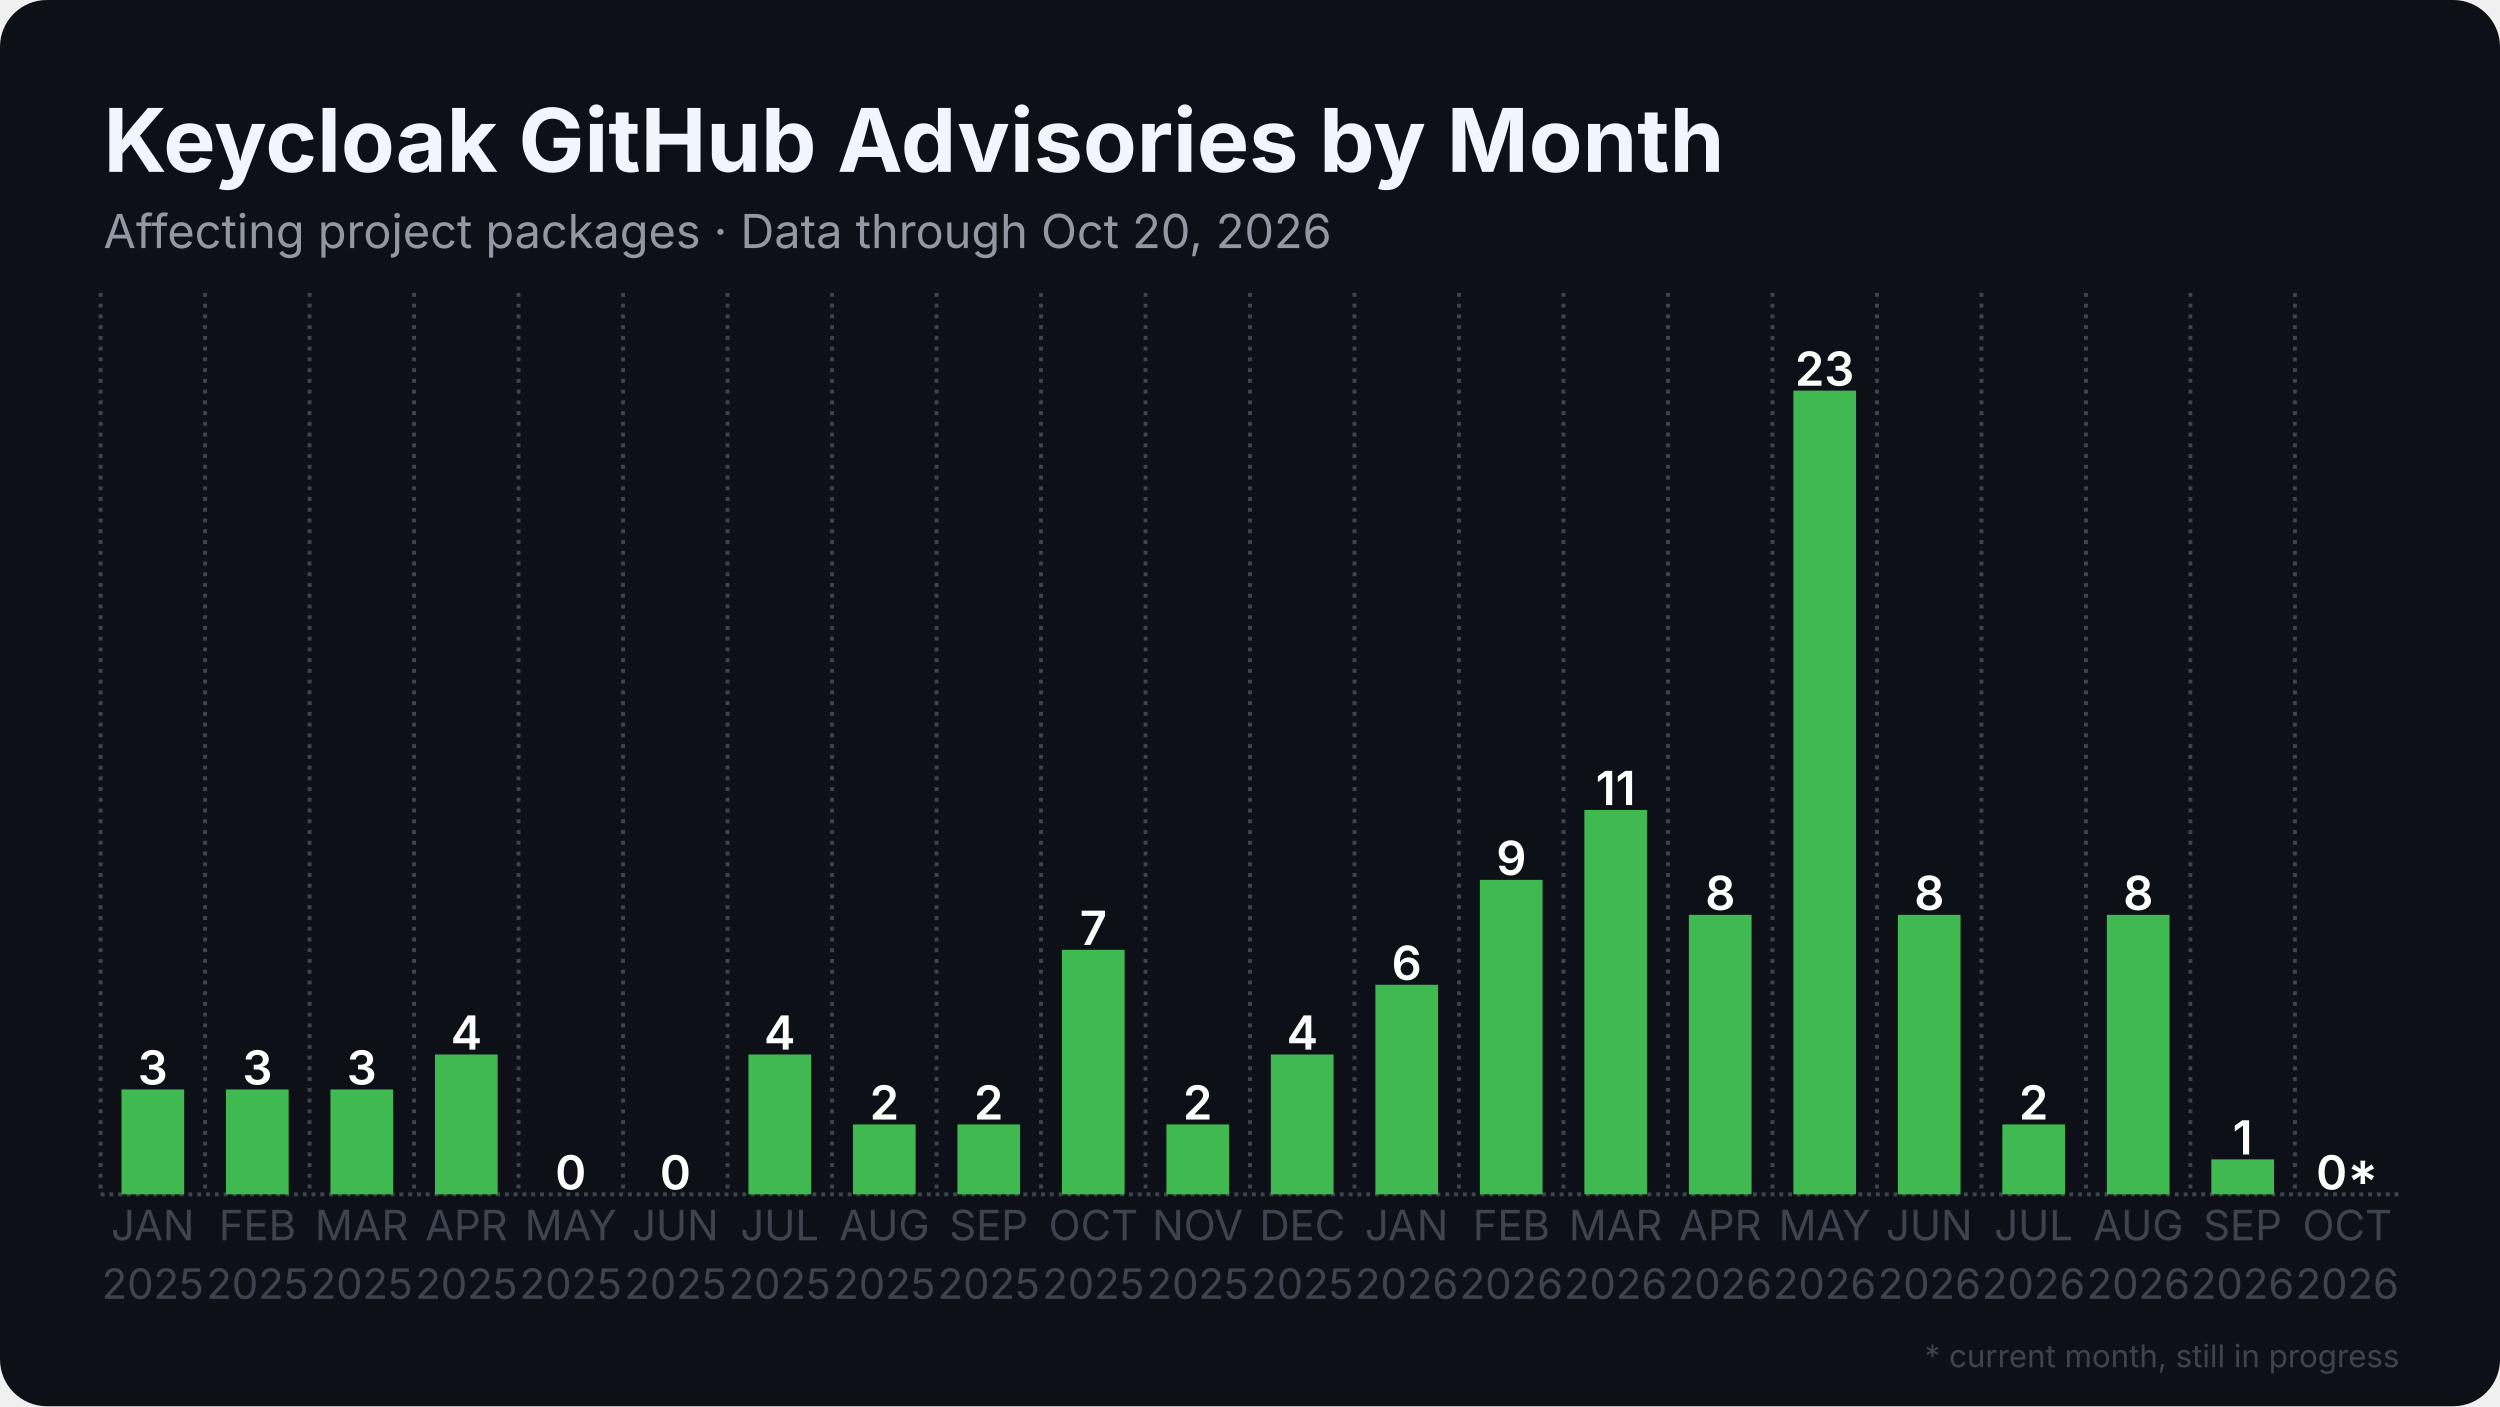
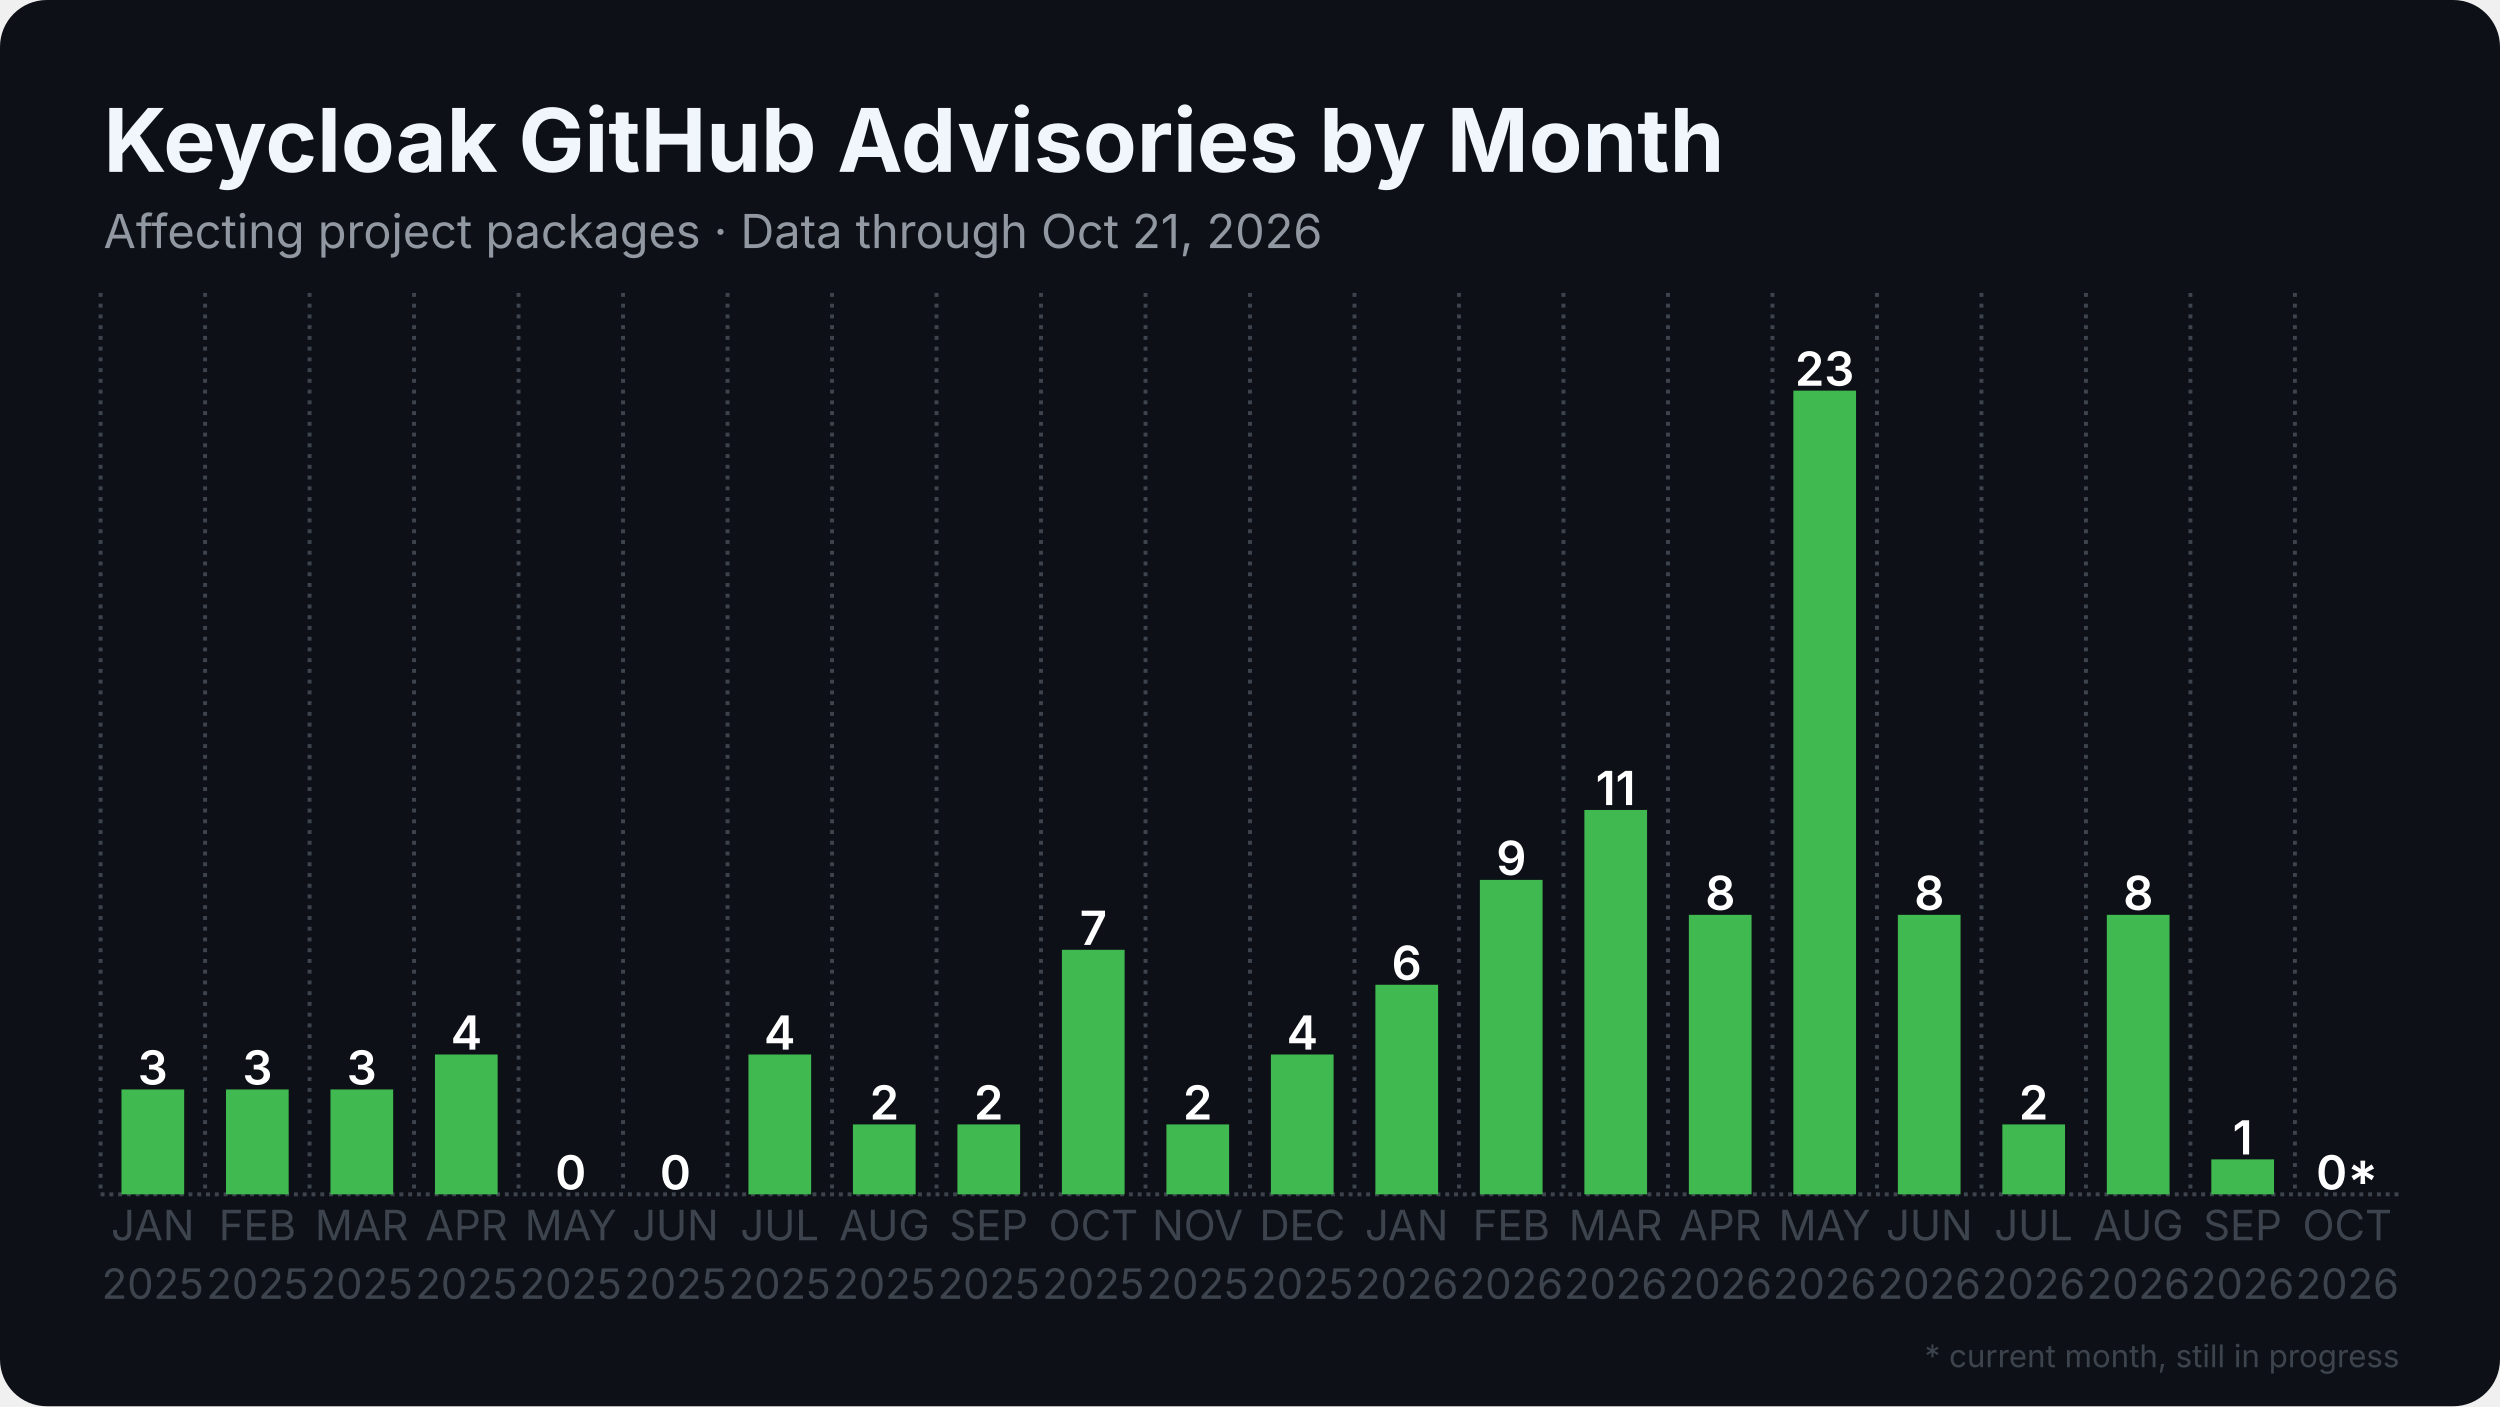
<svg xmlns="http://www.w3.org/2000/svg" width="1280" height="720" viewBox="0 0 1280 720">
  <rect width="1280" height="720" rx="24" fill="#0d1117" />
  <defs>
    <pattern id="stripes" width="12" height="12" patternUnits="userSpaceOnUse" patternTransform="rotate(45)">
      <rect width="12" height="12" fill="none" />
      <rect width="5" height="12" fill="#0d1117" opacity="0.85" />
    </pattern>
  </defs>
  <line x1="51.5" y1="611.5" x2="1228.5" y2="611.5" stroke="#3d444d" stroke-width="2" stroke-dasharray="2 2.5" />
  <line x1="51.5" y1="150.0" x2="51.5" y2="611.5" stroke="#3d444d" stroke-width="2" stroke-dasharray="2 3.5" />
  <line x1="105.0" y1="150.0" x2="105.0" y2="611.5" stroke="#3d444d" stroke-width="2" stroke-dasharray="2 3.5" />
  <line x1="158.5" y1="150.0" x2="158.5" y2="611.5" stroke="#3d444d" stroke-width="2" stroke-dasharray="2 3.5" />
  <line x1="212.0" y1="150.0" x2="212.0" y2="611.5" stroke="#3d444d" stroke-width="2" stroke-dasharray="2 3.5" />
  <line x1="265.5" y1="150.0" x2="265.5" y2="611.5" stroke="#3d444d" stroke-width="2" stroke-dasharray="2 3.5" />
  <line x1="319.0" y1="150.0" x2="319.0" y2="611.5" stroke="#3d444d" stroke-width="2" stroke-dasharray="2 3.5" />
  <line x1="372.5" y1="150.0" x2="372.5" y2="611.5" stroke="#3d444d" stroke-width="2" stroke-dasharray="2 3.5" />
  <line x1="426.0" y1="150.0" x2="426.0" y2="611.5" stroke="#3d444d" stroke-width="2" stroke-dasharray="2 3.5" />
  <line x1="479.5" y1="150.0" x2="479.5" y2="611.5" stroke="#3d444d" stroke-width="2" stroke-dasharray="2 3.5" />
  <line x1="533.0" y1="150.0" x2="533.0" y2="611.5" stroke="#3d444d" stroke-width="2" stroke-dasharray="2 3.5" />
  <line x1="586.5" y1="150.0" x2="586.5" y2="611.5" stroke="#3d444d" stroke-width="2" stroke-dasharray="2 3.5" />
  <line x1="640.0" y1="150.0" x2="640.0" y2="611.5" stroke="#3d444d" stroke-width="2" stroke-dasharray="2 3.5" />
  <line x1="693.5" y1="150.0" x2="693.5" y2="611.5" stroke="#3d444d" stroke-width="2" stroke-dasharray="2 3.5" />
  <line x1="747.0" y1="150.0" x2="747.0" y2="611.5" stroke="#3d444d" stroke-width="2" stroke-dasharray="2 3.5" />
  <line x1="800.5" y1="150.0" x2="800.5" y2="611.5" stroke="#3d444d" stroke-width="2" stroke-dasharray="2 3.5" />
  <line x1="854.0" y1="150.0" x2="854.0" y2="611.5" stroke="#3d444d" stroke-width="2" stroke-dasharray="2 3.5" />
  <line x1="907.5" y1="150.0" x2="907.5" y2="611.5" stroke="#3d444d" stroke-width="2" stroke-dasharray="2 3.5" />
  <line x1="961.0" y1="150.0" x2="961.0" y2="611.5" stroke="#3d444d" stroke-width="2" stroke-dasharray="2 3.5" />
  <line x1="1014.5" y1="150.0" x2="1014.5" y2="611.5" stroke="#3d444d" stroke-width="2" stroke-dasharray="2 3.5" />
  <line x1="1068.0" y1="150.0" x2="1068.0" y2="611.5" stroke="#3d444d" stroke-width="2" stroke-dasharray="2 3.5" />
  <line x1="1121.5" y1="150.0" x2="1121.5" y2="611.5" stroke="#3d444d" stroke-width="2" stroke-dasharray="2 3.5" />
  <line x1="1175.0" y1="150.0" x2="1175.0" y2="611.5" stroke="#3d444d" stroke-width="2" stroke-dasharray="2 3.5" />
  <rect x="62.2" y="557.8" width="32.1" height="53.7" fill="#3fb950" />
  <text x="78.2" y="555.3" text-anchor="middle" font-family="Inter, Segoe UI, Helvetica, Arial, sans-serif" font-size="24.1" font-weight="600" fill="#ffffff">3</text>
  <rect x="115.7" y="557.8" width="32.1" height="53.7" fill="#3fb950" />
  <text x="131.8" y="555.3" text-anchor="middle" font-family="Inter, Segoe UI, Helvetica, Arial, sans-serif" font-size="24.1" font-weight="600" fill="#ffffff">3</text>
  <rect x="169.2" y="557.8" width="32.1" height="53.7" fill="#3fb950" />
  <text x="185.2" y="555.3" text-anchor="middle" font-family="Inter, Segoe UI, Helvetica, Arial, sans-serif" font-size="24.1" font-weight="600" fill="#ffffff">3</text>
  <rect x="222.7" y="539.9" width="32.1" height="71.6" fill="#3fb950" />
  <text x="238.8" y="537.4" text-anchor="middle" font-family="Inter, Segoe UI, Helvetica, Arial, sans-serif" font-size="24.1" font-weight="600" fill="#ffffff">4</text>
  <rect x="276.2" y="611.5" width="32.1" height="0.0" fill="#3fb950" />
  <text x="292.2" y="609.0" text-anchor="middle" font-family="Inter, Segoe UI, Helvetica, Arial, sans-serif" font-size="24.1" font-weight="600" fill="#ffffff">0</text>
  <rect x="329.7" y="611.5" width="32.1" height="0.0" fill="#3fb950" />
  <text x="345.8" y="609.0" text-anchor="middle" font-family="Inter, Segoe UI, Helvetica, Arial, sans-serif" font-size="24.1" font-weight="600" fill="#ffffff">0</text>
  <rect x="383.2" y="539.9" width="32.1" height="71.6" fill="#3fb950" />
  <text x="399.2" y="537.4" text-anchor="middle" font-family="Inter, Segoe UI, Helvetica, Arial, sans-serif" font-size="24.1" font-weight="600" fill="#ffffff">4</text>
  <rect x="436.7" y="575.7" width="32.1" height="35.8" fill="#3fb950" />
  <text x="452.8" y="573.2" text-anchor="middle" font-family="Inter, Segoe UI, Helvetica, Arial, sans-serif" font-size="24.1" font-weight="600" fill="#ffffff">2</text>
  <rect x="490.2" y="575.7" width="32.1" height="35.8" fill="#3fb950" />
  <text x="506.2" y="573.2" text-anchor="middle" font-family="Inter, Segoe UI, Helvetica, Arial, sans-serif" font-size="24.1" font-weight="600" fill="#ffffff">2</text>
  <rect x="543.7" y="486.3" width="32.1" height="125.2" fill="#3fb950" />
  <text x="559.8" y="483.8" text-anchor="middle" font-family="Inter, Segoe UI, Helvetica, Arial, sans-serif" font-size="24.1" font-weight="600" fill="#ffffff">7</text>
  <rect x="597.2" y="575.7" width="32.1" height="35.8" fill="#3fb950" />
  <text x="613.2" y="573.2" text-anchor="middle" font-family="Inter, Segoe UI, Helvetica, Arial, sans-serif" font-size="24.1" font-weight="600" fill="#ffffff">2</text>
  <rect x="650.7" y="539.9" width="32.1" height="71.6" fill="#3fb950" />
  <text x="666.8" y="537.4" text-anchor="middle" font-family="Inter, Segoe UI, Helvetica, Arial, sans-serif" font-size="24.1" font-weight="600" fill="#ffffff">4</text>
  <rect x="704.2" y="504.2" width="32.1" height="107.3" fill="#3fb950" />
  <text x="720.2" y="501.7" text-anchor="middle" font-family="Inter, Segoe UI, Helvetica, Arial, sans-serif" font-size="24.1" font-weight="600" fill="#ffffff">6</text>
  <rect x="757.7" y="450.5" width="32.1" height="161.0" fill="#3fb950" />
  <text x="773.8" y="448.0" text-anchor="middle" font-family="Inter, Segoe UI, Helvetica, Arial, sans-serif" font-size="24.1" font-weight="600" fill="#ffffff">9</text>
  <rect x="811.2" y="414.7" width="32.1" height="196.8" fill="#3fb950" />
  <text x="827.2" y="412.2" text-anchor="middle" font-family="Inter, Segoe UI, Helvetica, Arial, sans-serif" font-size="24.1" font-weight="600" fill="#ffffff">11</text>
  <rect x="864.7" y="468.4" width="32.1" height="143.1" fill="#3fb950" />
  <text x="880.8" y="465.9" text-anchor="middle" font-family="Inter, Segoe UI, Helvetica, Arial, sans-serif" font-size="24.1" font-weight="600" fill="#ffffff">8</text>
  <rect x="918.2" y="200.0" width="32.1" height="411.5" fill="#3fb950" />
  <text x="934.2" y="197.5" text-anchor="middle" font-family="Inter, Segoe UI, Helvetica, Arial, sans-serif" font-size="24.1" font-weight="600" fill="#ffffff">23</text>
  <rect x="971.7" y="468.4" width="32.1" height="143.1" fill="#3fb950" />
  <text x="987.8" y="465.9" text-anchor="middle" font-family="Inter, Segoe UI, Helvetica, Arial, sans-serif" font-size="24.1" font-weight="600" fill="#ffffff">8</text>
  <rect x="1025.2" y="575.7" width="32.1" height="35.8" fill="#3fb950" />
  <text x="1041.2" y="573.2" text-anchor="middle" font-family="Inter, Segoe UI, Helvetica, Arial, sans-serif" font-size="24.1" font-weight="600" fill="#ffffff">2</text>
  <rect x="1078.7" y="468.4" width="32.1" height="143.1" fill="#3fb950" />
  <text x="1094.8" y="465.9" text-anchor="middle" font-family="Inter, Segoe UI, Helvetica, Arial, sans-serif" font-size="24.1" font-weight="600" fill="#ffffff">8</text>
  <rect x="1132.2" y="593.6" width="32.1" height="17.9" fill="#3fb950" />
  <text x="1148.2" y="591.1" text-anchor="middle" font-family="Inter, Segoe UI, Helvetica, Arial, sans-serif" font-size="24.1" font-weight="600" fill="#ffffff">1</text>
  <rect x="1185.7" y="611.5" width="32.1" height="0.0" fill="#3fb950" opacity="0.35" />
  <rect x="1185.7" y="611.5" width="32.1" height="0.0" fill="url(#stripes)" />
  <text x="1201.8" y="609.0" text-anchor="middle" font-family="Inter, Segoe UI, Helvetica, Arial, sans-serif" font-size="24.1" font-weight="600" fill="#ffffff">0*</text>
  <text x="78.2" y="635" text-anchor="middle" font-family="Inter, Segoe UI, Helvetica, Arial, sans-serif" font-size="21.4" fill="#3d444d">JAN</text>
  <text x="78.2" y="665" text-anchor="middle" font-family="Inter, Segoe UI, Helvetica, Arial, sans-serif" font-size="21.4" fill="#3d444d">2025</text>
  <text x="131.8" y="635" text-anchor="middle" font-family="Inter, Segoe UI, Helvetica, Arial, sans-serif" font-size="21.4" fill="#3d444d">FEB</text>
  <text x="131.8" y="665" text-anchor="middle" font-family="Inter, Segoe UI, Helvetica, Arial, sans-serif" font-size="21.4" fill="#3d444d">2025</text>
  <text x="185.2" y="635" text-anchor="middle" font-family="Inter, Segoe UI, Helvetica, Arial, sans-serif" font-size="21.4" fill="#3d444d">MAR</text>
  <text x="185.2" y="665" text-anchor="middle" font-family="Inter, Segoe UI, Helvetica, Arial, sans-serif" font-size="21.4" fill="#3d444d">2025</text>
  <text x="238.8" y="635" text-anchor="middle" font-family="Inter, Segoe UI, Helvetica, Arial, sans-serif" font-size="21.4" fill="#3d444d">APR</text>
  <text x="238.8" y="665" text-anchor="middle" font-family="Inter, Segoe UI, Helvetica, Arial, sans-serif" font-size="21.4" fill="#3d444d">2025</text>
  <text x="292.2" y="635" text-anchor="middle" font-family="Inter, Segoe UI, Helvetica, Arial, sans-serif" font-size="21.4" fill="#3d444d">MAY</text>
  <text x="292.2" y="665" text-anchor="middle" font-family="Inter, Segoe UI, Helvetica, Arial, sans-serif" font-size="21.4" fill="#3d444d">2025</text>
  <text x="345.8" y="635" text-anchor="middle" font-family="Inter, Segoe UI, Helvetica, Arial, sans-serif" font-size="21.4" fill="#3d444d">JUN</text>
  <text x="345.8" y="665" text-anchor="middle" font-family="Inter, Segoe UI, Helvetica, Arial, sans-serif" font-size="21.4" fill="#3d444d">2025</text>
  <text x="399.2" y="635" text-anchor="middle" font-family="Inter, Segoe UI, Helvetica, Arial, sans-serif" font-size="21.4" fill="#3d444d">JUL</text>
  <text x="399.2" y="665" text-anchor="middle" font-family="Inter, Segoe UI, Helvetica, Arial, sans-serif" font-size="21.4" fill="#3d444d">2025</text>
  <text x="452.8" y="635" text-anchor="middle" font-family="Inter, Segoe UI, Helvetica, Arial, sans-serif" font-size="21.4" fill="#3d444d">AUG</text>
  <text x="452.8" y="665" text-anchor="middle" font-family="Inter, Segoe UI, Helvetica, Arial, sans-serif" font-size="21.4" fill="#3d444d">2025</text>
  <text x="506.2" y="635" text-anchor="middle" font-family="Inter, Segoe UI, Helvetica, Arial, sans-serif" font-size="21.4" fill="#3d444d">SEP</text>
  <text x="506.2" y="665" text-anchor="middle" font-family="Inter, Segoe UI, Helvetica, Arial, sans-serif" font-size="21.4" fill="#3d444d">2025</text>
  <text x="559.8" y="635" text-anchor="middle" font-family="Inter, Segoe UI, Helvetica, Arial, sans-serif" font-size="21.4" fill="#3d444d">OCT</text>
  <text x="559.8" y="665" text-anchor="middle" font-family="Inter, Segoe UI, Helvetica, Arial, sans-serif" font-size="21.4" fill="#3d444d">2025</text>
  <text x="613.2" y="635" text-anchor="middle" font-family="Inter, Segoe UI, Helvetica, Arial, sans-serif" font-size="21.4" fill="#3d444d">NOV</text>
  <text x="613.2" y="665" text-anchor="middle" font-family="Inter, Segoe UI, Helvetica, Arial, sans-serif" font-size="21.4" fill="#3d444d">2025</text>
  <text x="666.8" y="635" text-anchor="middle" font-family="Inter, Segoe UI, Helvetica, Arial, sans-serif" font-size="21.4" fill="#3d444d">DEC</text>
  <text x="666.8" y="665" text-anchor="middle" font-family="Inter, Segoe UI, Helvetica, Arial, sans-serif" font-size="21.4" fill="#3d444d">2025</text>
  <text x="720.2" y="635" text-anchor="middle" font-family="Inter, Segoe UI, Helvetica, Arial, sans-serif" font-size="21.4" fill="#3d444d">JAN</text>
  <text x="720.2" y="665" text-anchor="middle" font-family="Inter, Segoe UI, Helvetica, Arial, sans-serif" font-size="21.4" fill="#3d444d">2026</text>
  <text x="773.8" y="635" text-anchor="middle" font-family="Inter, Segoe UI, Helvetica, Arial, sans-serif" font-size="21.4" fill="#3d444d">FEB</text>
  <text x="773.8" y="665" text-anchor="middle" font-family="Inter, Segoe UI, Helvetica, Arial, sans-serif" font-size="21.4" fill="#3d444d">2026</text>
  <text x="827.2" y="635" text-anchor="middle" font-family="Inter, Segoe UI, Helvetica, Arial, sans-serif" font-size="21.4" fill="#3d444d">MAR</text>
  <text x="827.2" y="665" text-anchor="middle" font-family="Inter, Segoe UI, Helvetica, Arial, sans-serif" font-size="21.4" fill="#3d444d">2026</text>
  <text x="880.8" y="635" text-anchor="middle" font-family="Inter, Segoe UI, Helvetica, Arial, sans-serif" font-size="21.4" fill="#3d444d">APR</text>
  <text x="880.8" y="665" text-anchor="middle" font-family="Inter, Segoe UI, Helvetica, Arial, sans-serif" font-size="21.4" fill="#3d444d">2026</text>
  <text x="934.2" y="635" text-anchor="middle" font-family="Inter, Segoe UI, Helvetica, Arial, sans-serif" font-size="21.4" fill="#3d444d">MAY</text>
  <text x="934.2" y="665" text-anchor="middle" font-family="Inter, Segoe UI, Helvetica, Arial, sans-serif" font-size="21.4" fill="#3d444d">2026</text>
  <text x="987.8" y="635" text-anchor="middle" font-family="Inter, Segoe UI, Helvetica, Arial, sans-serif" font-size="21.4" fill="#3d444d">JUN</text>
  <text x="987.8" y="665" text-anchor="middle" font-family="Inter, Segoe UI, Helvetica, Arial, sans-serif" font-size="21.4" fill="#3d444d">2026</text>
  <text x="1041.2" y="635" text-anchor="middle" font-family="Inter, Segoe UI, Helvetica, Arial, sans-serif" font-size="21.4" fill="#3d444d">JUL</text>
  <text x="1041.2" y="665" text-anchor="middle" font-family="Inter, Segoe UI, Helvetica, Arial, sans-serif" font-size="21.4" fill="#3d444d">2026</text>
  <text x="1094.8" y="635" text-anchor="middle" font-family="Inter, Segoe UI, Helvetica, Arial, sans-serif" font-size="21.4" fill="#3d444d">AUG</text>
  <text x="1094.8" y="665" text-anchor="middle" font-family="Inter, Segoe UI, Helvetica, Arial, sans-serif" font-size="21.4" fill="#3d444d">2026</text>
  <text x="1148.2" y="635" text-anchor="middle" font-family="Inter, Segoe UI, Helvetica, Arial, sans-serif" font-size="21.4" fill="#3d444d">SEP</text>
  <text x="1148.2" y="665" text-anchor="middle" font-family="Inter, Segoe UI, Helvetica, Arial, sans-serif" font-size="21.4" fill="#3d444d">2026</text>
  <text x="1201.8" y="635" text-anchor="middle" font-family="Inter, Segoe UI, Helvetica, Arial, sans-serif" font-size="21.4" fill="#3d444d">OCT</text>
  <text x="1201.8" y="665" text-anchor="middle" font-family="Inter, Segoe UI, Helvetica, Arial, sans-serif" font-size="21.4" fill="#3d444d">2026</text>
  <text x="53.0" y="88.0" font-family="Inter, Segoe UI, Helvetica, Arial, sans-serif" font-size="45" font-weight="700" fill="#f0f6fc">Keycloak GitHub Advisories by Month</text>
-   <text x="53.0" y="127.0" font-family="Inter, Segoe UI, Helvetica, Arial, sans-serif" font-size="24" fill="#9198a1">Affecting project packages · Data through Oct 20, 2026</text>
+   <text x="53.0" y="127.0" font-family="Inter, Segoe UI, Helvetica, Arial, sans-serif" font-size="24" fill="#9198a1">Affecting project packages · Data through Oct 21, 2026</text>
  <text x="1228.5" y="700" text-anchor="end" font-family="Inter, Segoe UI, Helvetica, Arial, sans-serif" font-size="16" fill="#3d444d">* current month, still in progress</text>
</svg>
